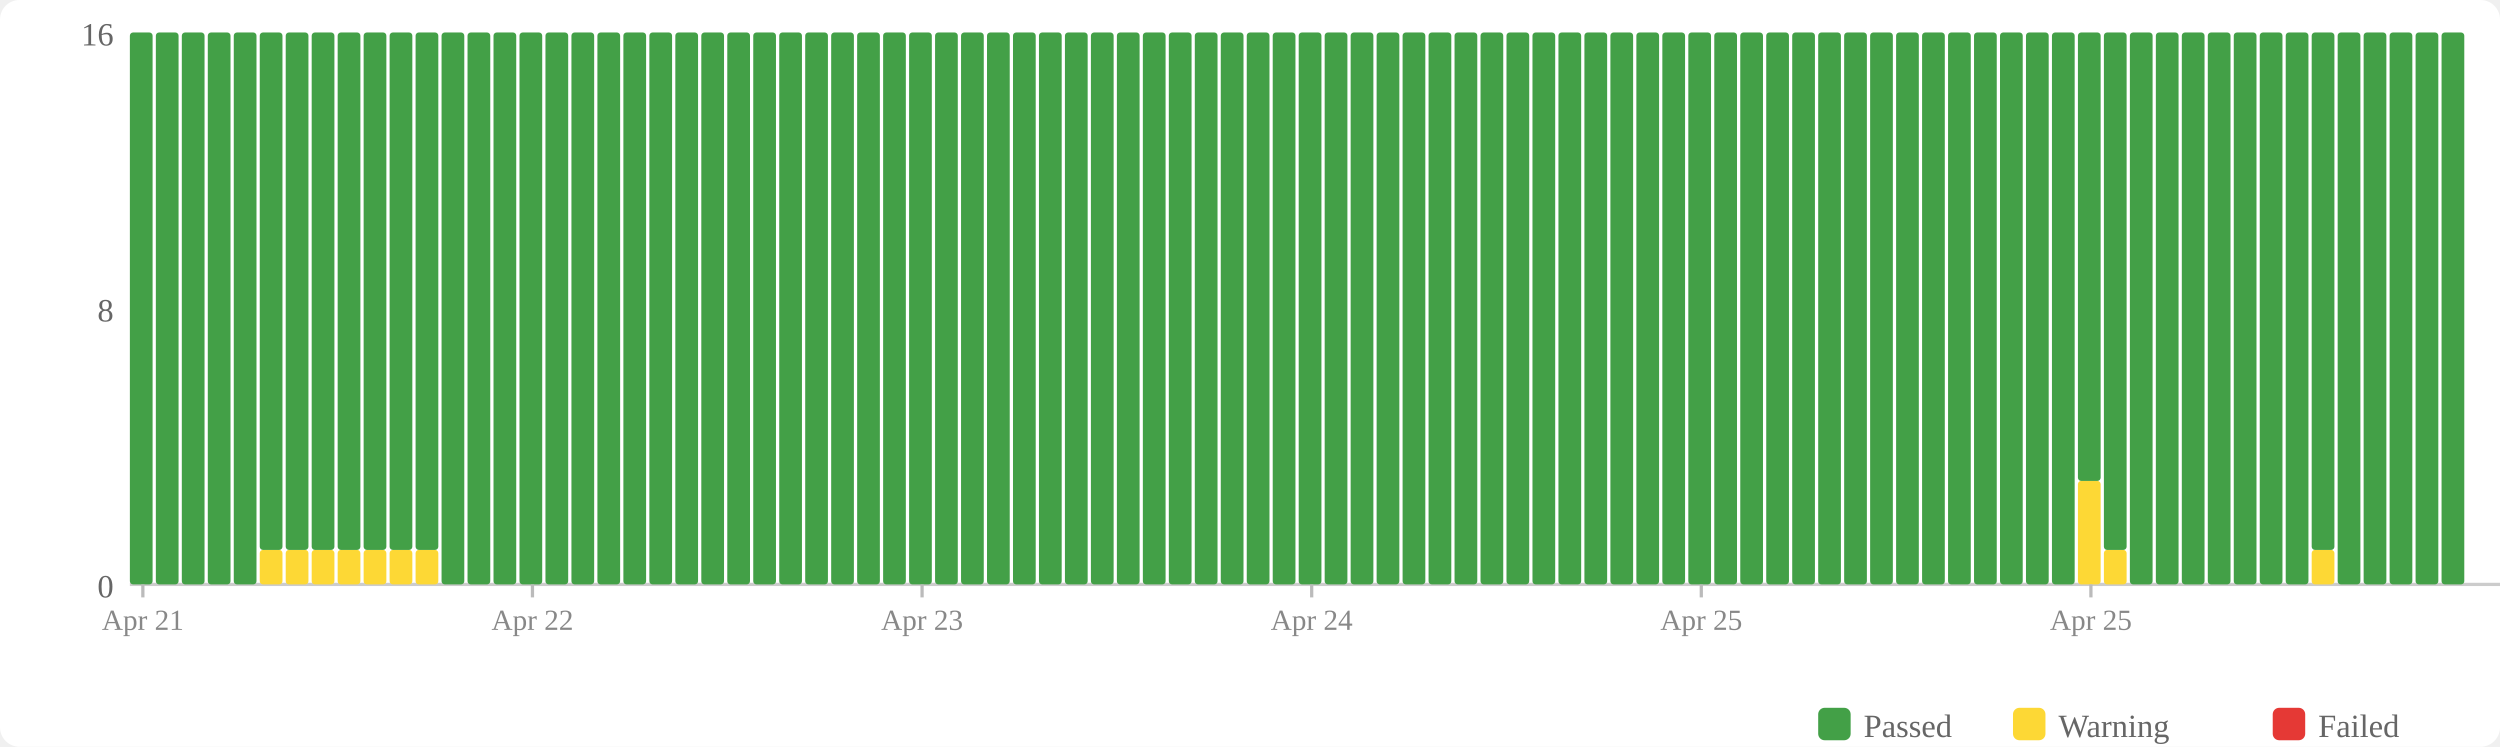
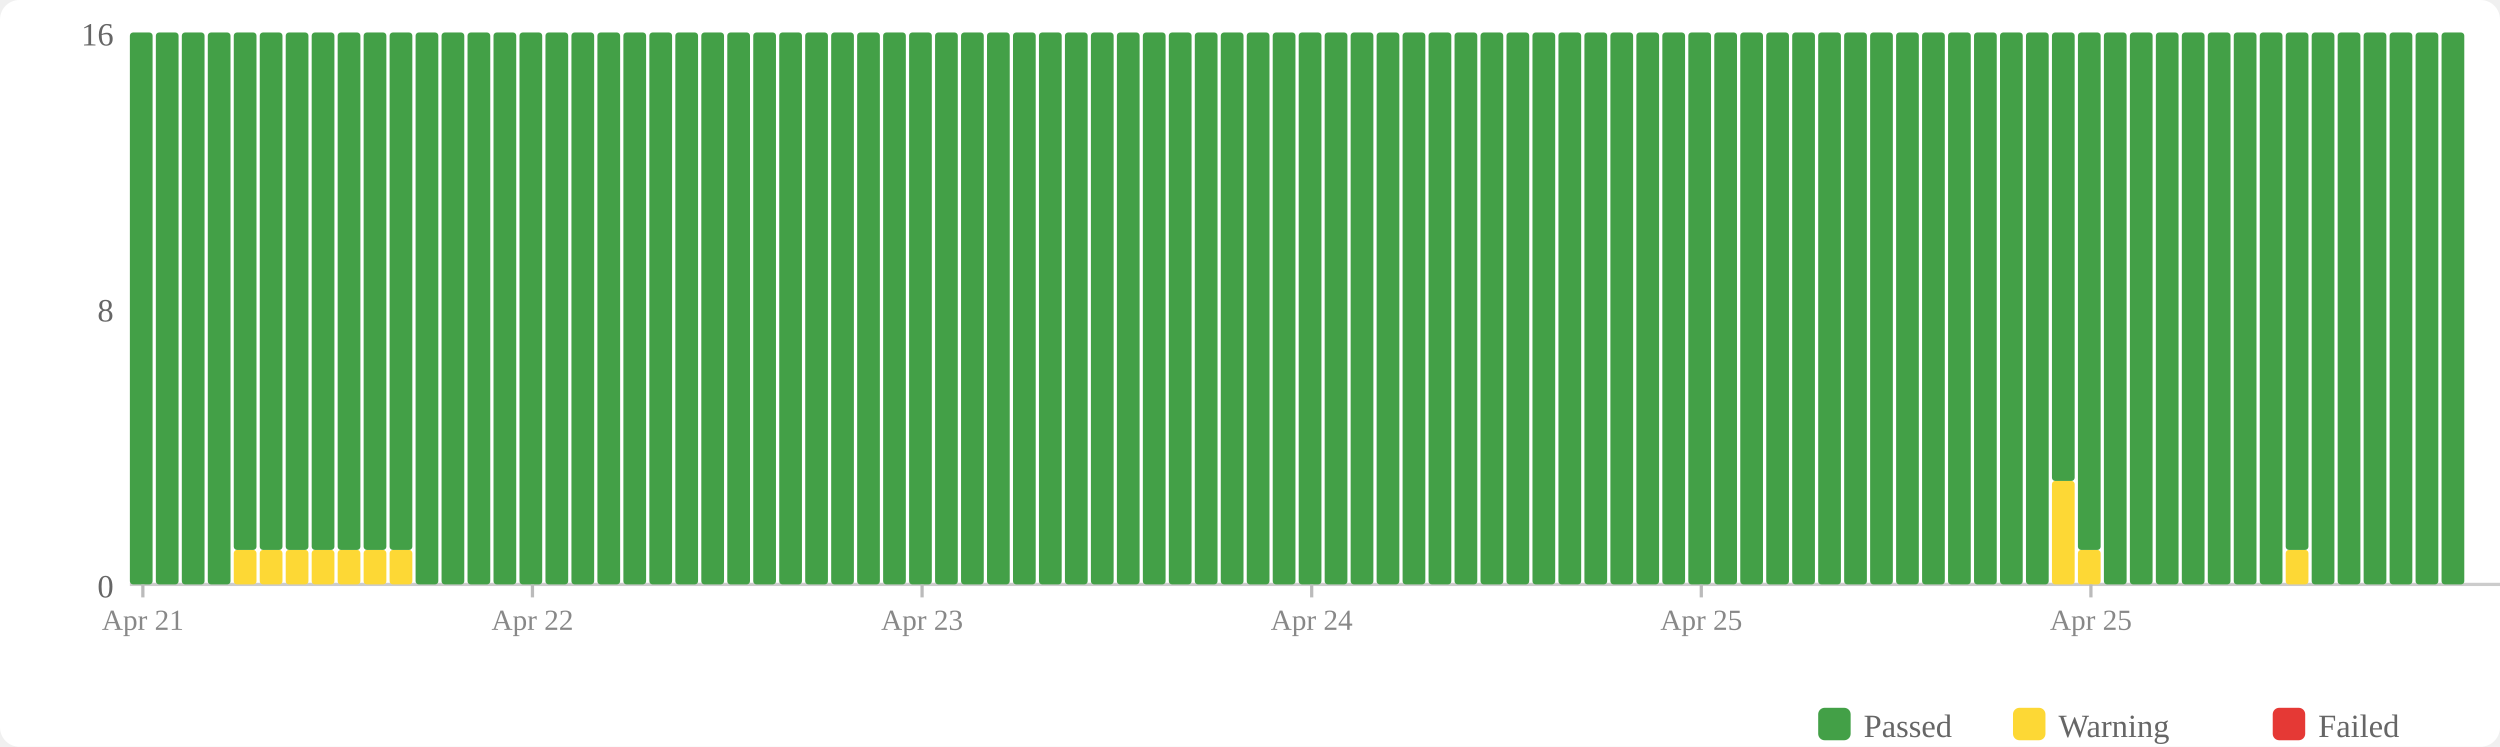
<svg xmlns="http://www.w3.org/2000/svg" width="770" height="230" viewBox="0 0 770 230">
  <rect width="770" height="230" fill="#fff" rx="6" />
  <rect x="560" y="218" width="10" height="10" fill="#43a047" rx="2" />
  <text x="574" y="227" font-size="10" fill="#666">Passed</text>
  <rect x="620" y="218" width="10" height="10" fill="#fdd835" rx="2" />
  <text x="634" y="227" font-size="10" fill="#666">Warning</text>
  <rect x="700" y="218" width="10" height="10" fill="#e53935" rx="2" />
  <text x="714" y="227" font-size="10" fill="#666">Failed</text>
  <text x="35" y="184" text-anchor="end" font-size="10" fill="#666">0</text>
  <text x="35" y="99" text-anchor="end" font-size="10" fill="#666">8</text>
  <text x="35" y="14" text-anchor="end" font-size="10" fill="#666">16</text>
  <line x1="40" y1="180" x2="770" y2="180" stroke="#ccc" stroke-width="1" />
  <rect x="40" y="10" width="7" height="170" fill="#43a047" rx="1" />
  <rect x="48" y="10" width="7" height="170" fill="#43a047" rx="1" />
  <rect x="56" y="10" width="7" height="170" fill="#43a047" rx="1" />
  <rect x="64" y="10" width="7" height="170" fill="#43a047" rx="1" />
-   <rect x="72" y="10" width="7" height="170" fill="#43a047" rx="1" />
+   <rect x="72" y="169.375" width="7" height="10.625" fill="#fdd835" rx="1" />
+   <rect x="72" y="10" width="7" height="159.375" fill="#43a047" rx="1" />
  <rect x="80" y="169.375" width="7" height="10.625" fill="#fdd835" rx="1" />
  <rect x="80" y="10" width="7" height="159.375" fill="#43a047" rx="1" />
  <rect x="88" y="169.375" width="7" height="10.625" fill="#fdd835" rx="1" />
  <rect x="88" y="10" width="7" height="159.375" fill="#43a047" rx="1" />
  <rect x="96" y="169.375" width="7" height="10.625" fill="#fdd835" rx="1" />
  <rect x="96" y="10" width="7" height="159.375" fill="#43a047" rx="1" />
  <rect x="104" y="169.375" width="7" height="10.625" fill="#fdd835" rx="1" />
  <rect x="104" y="10" width="7" height="159.375" fill="#43a047" rx="1" />
  <rect x="112" y="169.375" width="7" height="10.625" fill="#fdd835" rx="1" />
  <rect x="112" y="10" width="7" height="159.375" fill="#43a047" rx="1" />
  <rect x="120" y="169.375" width="7" height="10.625" fill="#fdd835" rx="1" />
  <rect x="120" y="10" width="7" height="159.375" fill="#43a047" rx="1" />
-   <rect x="128" y="169.375" width="7" height="10.625" fill="#fdd835" rx="1" />
-   <rect x="128" y="10" width="7" height="159.375" fill="#43a047" rx="1" />
+   <rect x="128" y="10" width="7" height="170" fill="#43a047" rx="1" />
  <rect x="136" y="10" width="7" height="170" fill="#43a047" rx="1" />
  <rect x="144" y="10" width="7" height="170" fill="#43a047" rx="1" />
  <rect x="152" y="10" width="7" height="170" fill="#43a047" rx="1" />
  <rect x="160" y="10" width="7" height="170" fill="#43a047" rx="1" />
  <rect x="168" y="10" width="7" height="170" fill="#43a047" rx="1" />
  <rect x="176" y="10" width="7" height="170" fill="#43a047" rx="1" />
  <rect x="184" y="10" width="7" height="170" fill="#43a047" rx="1" />
  <rect x="192" y="10" width="7" height="170" fill="#43a047" rx="1" />
  <rect x="200" y="10" width="7" height="170" fill="#43a047" rx="1" />
  <rect x="208" y="10" width="7" height="170" fill="#43a047" rx="1" />
  <rect x="216" y="10" width="7" height="170" fill="#43a047" rx="1" />
  <rect x="224" y="10" width="7" height="170" fill="#43a047" rx="1" />
  <rect x="232" y="10" width="7" height="170" fill="#43a047" rx="1" />
  <rect x="240" y="10" width="7" height="170" fill="#43a047" rx="1" />
  <rect x="248" y="10" width="7" height="170" fill="#43a047" rx="1" />
  <rect x="256" y="10" width="7" height="170" fill="#43a047" rx="1" />
  <rect x="264" y="10" width="7" height="170" fill="#43a047" rx="1" />
  <rect x="272" y="10" width="7" height="170" fill="#43a047" rx="1" />
  <rect x="280" y="10" width="7" height="170" fill="#43a047" rx="1" />
  <rect x="288" y="10" width="7" height="170" fill="#43a047" rx="1" />
  <rect x="296" y="10" width="7" height="170" fill="#43a047" rx="1" />
  <rect x="304" y="10" width="7" height="170" fill="#43a047" rx="1" />
  <rect x="312" y="10" width="7" height="170" fill="#43a047" rx="1" />
  <rect x="320" y="10" width="7" height="170" fill="#43a047" rx="1" />
  <rect x="328" y="10" width="7" height="170" fill="#43a047" rx="1" />
  <rect x="336" y="10" width="7" height="170" fill="#43a047" rx="1" />
  <rect x="344" y="10" width="7" height="170" fill="#43a047" rx="1" />
  <rect x="352" y="10" width="7" height="170" fill="#43a047" rx="1" />
  <rect x="360" y="10" width="7" height="170" fill="#43a047" rx="1" />
  <rect x="368" y="10" width="7" height="170" fill="#43a047" rx="1" />
  <rect x="376" y="10" width="7" height="170" fill="#43a047" rx="1" />
  <rect x="384" y="10" width="7" height="170" fill="#43a047" rx="1" />
  <rect x="392" y="10" width="7" height="170" fill="#43a047" rx="1" />
  <rect x="400" y="10" width="7" height="170" fill="#43a047" rx="1" />
  <rect x="408" y="10" width="7" height="170" fill="#43a047" rx="1" />
  <rect x="416" y="10" width="7" height="170" fill="#43a047" rx="1" />
  <rect x="424" y="10" width="7" height="170" fill="#43a047" rx="1" />
  <rect x="432" y="10" width="7" height="170" fill="#43a047" rx="1" />
  <rect x="440" y="10" width="7" height="170" fill="#43a047" rx="1" />
  <rect x="448" y="10" width="7" height="170" fill="#43a047" rx="1" />
  <rect x="456" y="10" width="7" height="170" fill="#43a047" rx="1" />
  <rect x="464" y="10" width="7" height="170" fill="#43a047" rx="1" />
  <rect x="472" y="10" width="7" height="170" fill="#43a047" rx="1" />
  <rect x="480" y="10" width="7" height="170" fill="#43a047" rx="1" />
  <rect x="488" y="10" width="7" height="170" fill="#43a047" rx="1" />
  <rect x="496" y="10" width="7" height="170" fill="#43a047" rx="1" />
  <rect x="504" y="10" width="7" height="170" fill="#43a047" rx="1" />
  <rect x="512" y="10" width="7" height="170" fill="#43a047" rx="1" />
  <rect x="520" y="10" width="7" height="170" fill="#43a047" rx="1" />
  <rect x="528" y="10" width="7" height="170" fill="#43a047" rx="1" />
  <rect x="536" y="10" width="7" height="170" fill="#43a047" rx="1" />
  <rect x="544" y="10" width="7" height="170" fill="#43a047" rx="1" />
  <rect x="552" y="10" width="7" height="170" fill="#43a047" rx="1" />
  <rect x="560" y="10" width="7" height="170" fill="#43a047" rx="1" />
  <rect x="568" y="10" width="7" height="170" fill="#43a047" rx="1" />
  <rect x="576" y="10" width="7" height="170" fill="#43a047" rx="1" />
  <rect x="584" y="10" width="7" height="170" fill="#43a047" rx="1" />
  <rect x="592" y="10" width="7" height="170" fill="#43a047" rx="1" />
  <rect x="600" y="10" width="7" height="170" fill="#43a047" rx="1" />
  <rect x="608" y="10" width="7" height="170" fill="#43a047" rx="1" />
  <rect x="616" y="10" width="7" height="170" fill="#43a047" rx="1" />
  <rect x="624" y="10" width="7" height="170" fill="#43a047" rx="1" />
-   <rect x="632" y="10" width="7" height="170" fill="#43a047" rx="1" />
-   <rect x="640" y="148.125" width="7" height="31.875" fill="#fdd835" rx="1" />
-   <rect x="640" y="10" width="7" height="138.125" fill="#43a047" rx="1" />
-   <rect x="648" y="169.375" width="7" height="10.625" fill="#fdd835" rx="1" />
-   <rect x="648" y="10" width="7" height="159.375" fill="#43a047" rx="1" />
+   <rect x="632" y="148.125" width="7" height="31.875" fill="#fdd835" rx="1" />
+   <rect x="632" y="10" width="7" height="138.125" fill="#43a047" rx="1" />
+   <rect x="640" y="169.375" width="7" height="10.625" fill="#fdd835" rx="1" />
+   <rect x="640" y="10" width="7" height="159.375" fill="#43a047" rx="1" />
+   <rect x="648" y="10" width="7" height="170" fill="#43a047" rx="1" />
  <rect x="656" y="10" width="7" height="170" fill="#43a047" rx="1" />
  <rect x="664" y="10" width="7" height="170" fill="#43a047" rx="1" />
  <rect x="672" y="10" width="7" height="170" fill="#43a047" rx="1" />
  <rect x="680" y="10" width="7" height="170" fill="#43a047" rx="1" />
  <rect x="688" y="10" width="7" height="170" fill="#43a047" rx="1" />
  <rect x="696" y="10" width="7" height="170" fill="#43a047" rx="1" />
-   <rect x="704" y="10" width="7" height="170" fill="#43a047" rx="1" />
-   <rect x="712" y="169.375" width="7" height="10.625" fill="#fdd835" rx="1" />
-   <rect x="712" y="10" width="7" height="159.375" fill="#43a047" rx="1" />
+   <rect x="704" y="169.375" width="7" height="10.625" fill="#fdd835" rx="1" />
+   <rect x="704" y="10" width="7" height="159.375" fill="#43a047" rx="1" />
+   <rect x="712" y="10" width="7" height="170" fill="#43a047" rx="1" />
  <rect x="720" y="10" width="7" height="170" fill="#43a047" rx="1" />
  <rect x="728" y="10" width="7" height="170" fill="#43a047" rx="1" />
  <rect x="736" y="10" width="7" height="170" fill="#43a047" rx="1" />
  <rect x="744" y="10" width="7" height="170" fill="#43a047" rx="1" />
  <rect x="752" y="10" width="7" height="170" fill="#43a047" rx="1" />
  <line x1="44.0" y1="180" x2="44.0" y2="184" stroke="#bbb" stroke-width="1" />
  <text x="44.0" y="194" text-anchor="middle" font-size="9" fill="#888">Apr 21</text>
  <line x1="164.0" y1="180" x2="164.0" y2="184" stroke="#bbb" stroke-width="1" />
  <text x="164.0" y="194" text-anchor="middle" font-size="9" fill="#888">Apr 22</text>
  <line x1="284.0" y1="180" x2="284.0" y2="184" stroke="#bbb" stroke-width="1" />
  <text x="284.0" y="194" text-anchor="middle" font-size="9" fill="#888">Apr 23</text>
  <line x1="404.0" y1="180" x2="404.0" y2="184" stroke="#bbb" stroke-width="1" />
  <text x="404.0" y="194" text-anchor="middle" font-size="9" fill="#888">Apr 24</text>
  <line x1="524.0" y1="180" x2="524.0" y2="184" stroke="#bbb" stroke-width="1" />
  <text x="524.0" y="194" text-anchor="middle" font-size="9" fill="#888">Apr 25</text>
  <line x1="644.0" y1="180" x2="644.0" y2="184" stroke="#bbb" stroke-width="1" />
  <text x="644.0" y="194" text-anchor="middle" font-size="9" fill="#888">Apr 25</text>
</svg>
